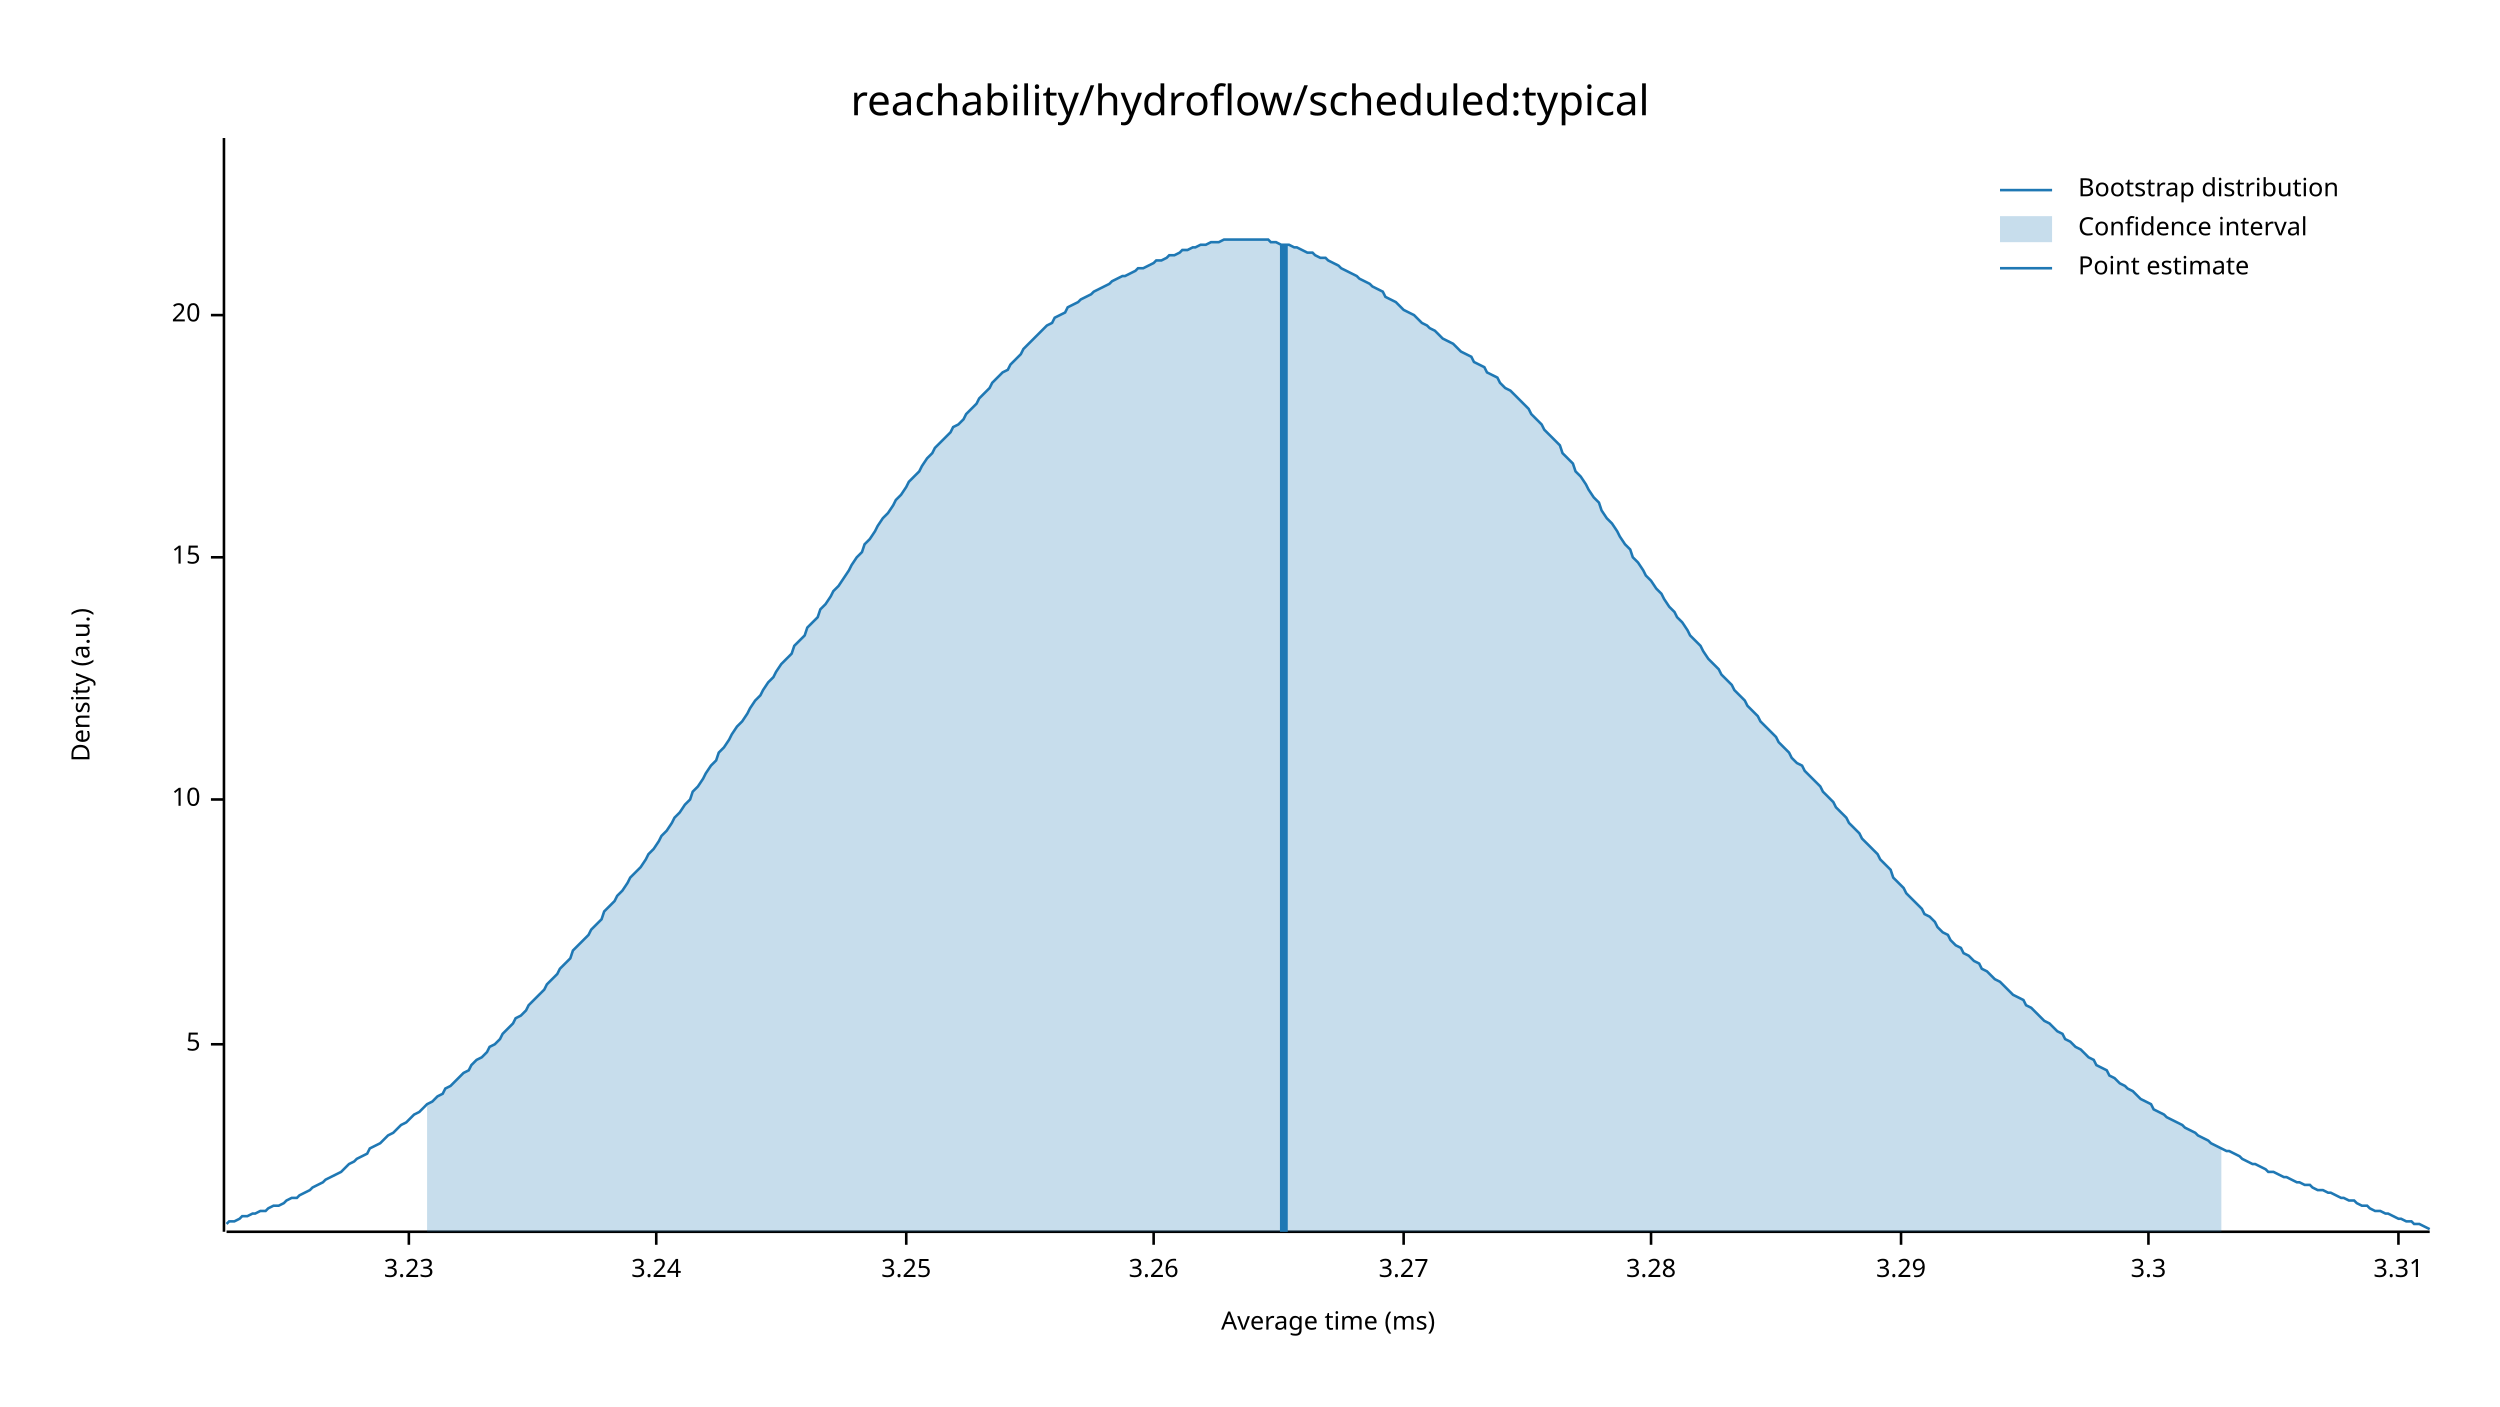
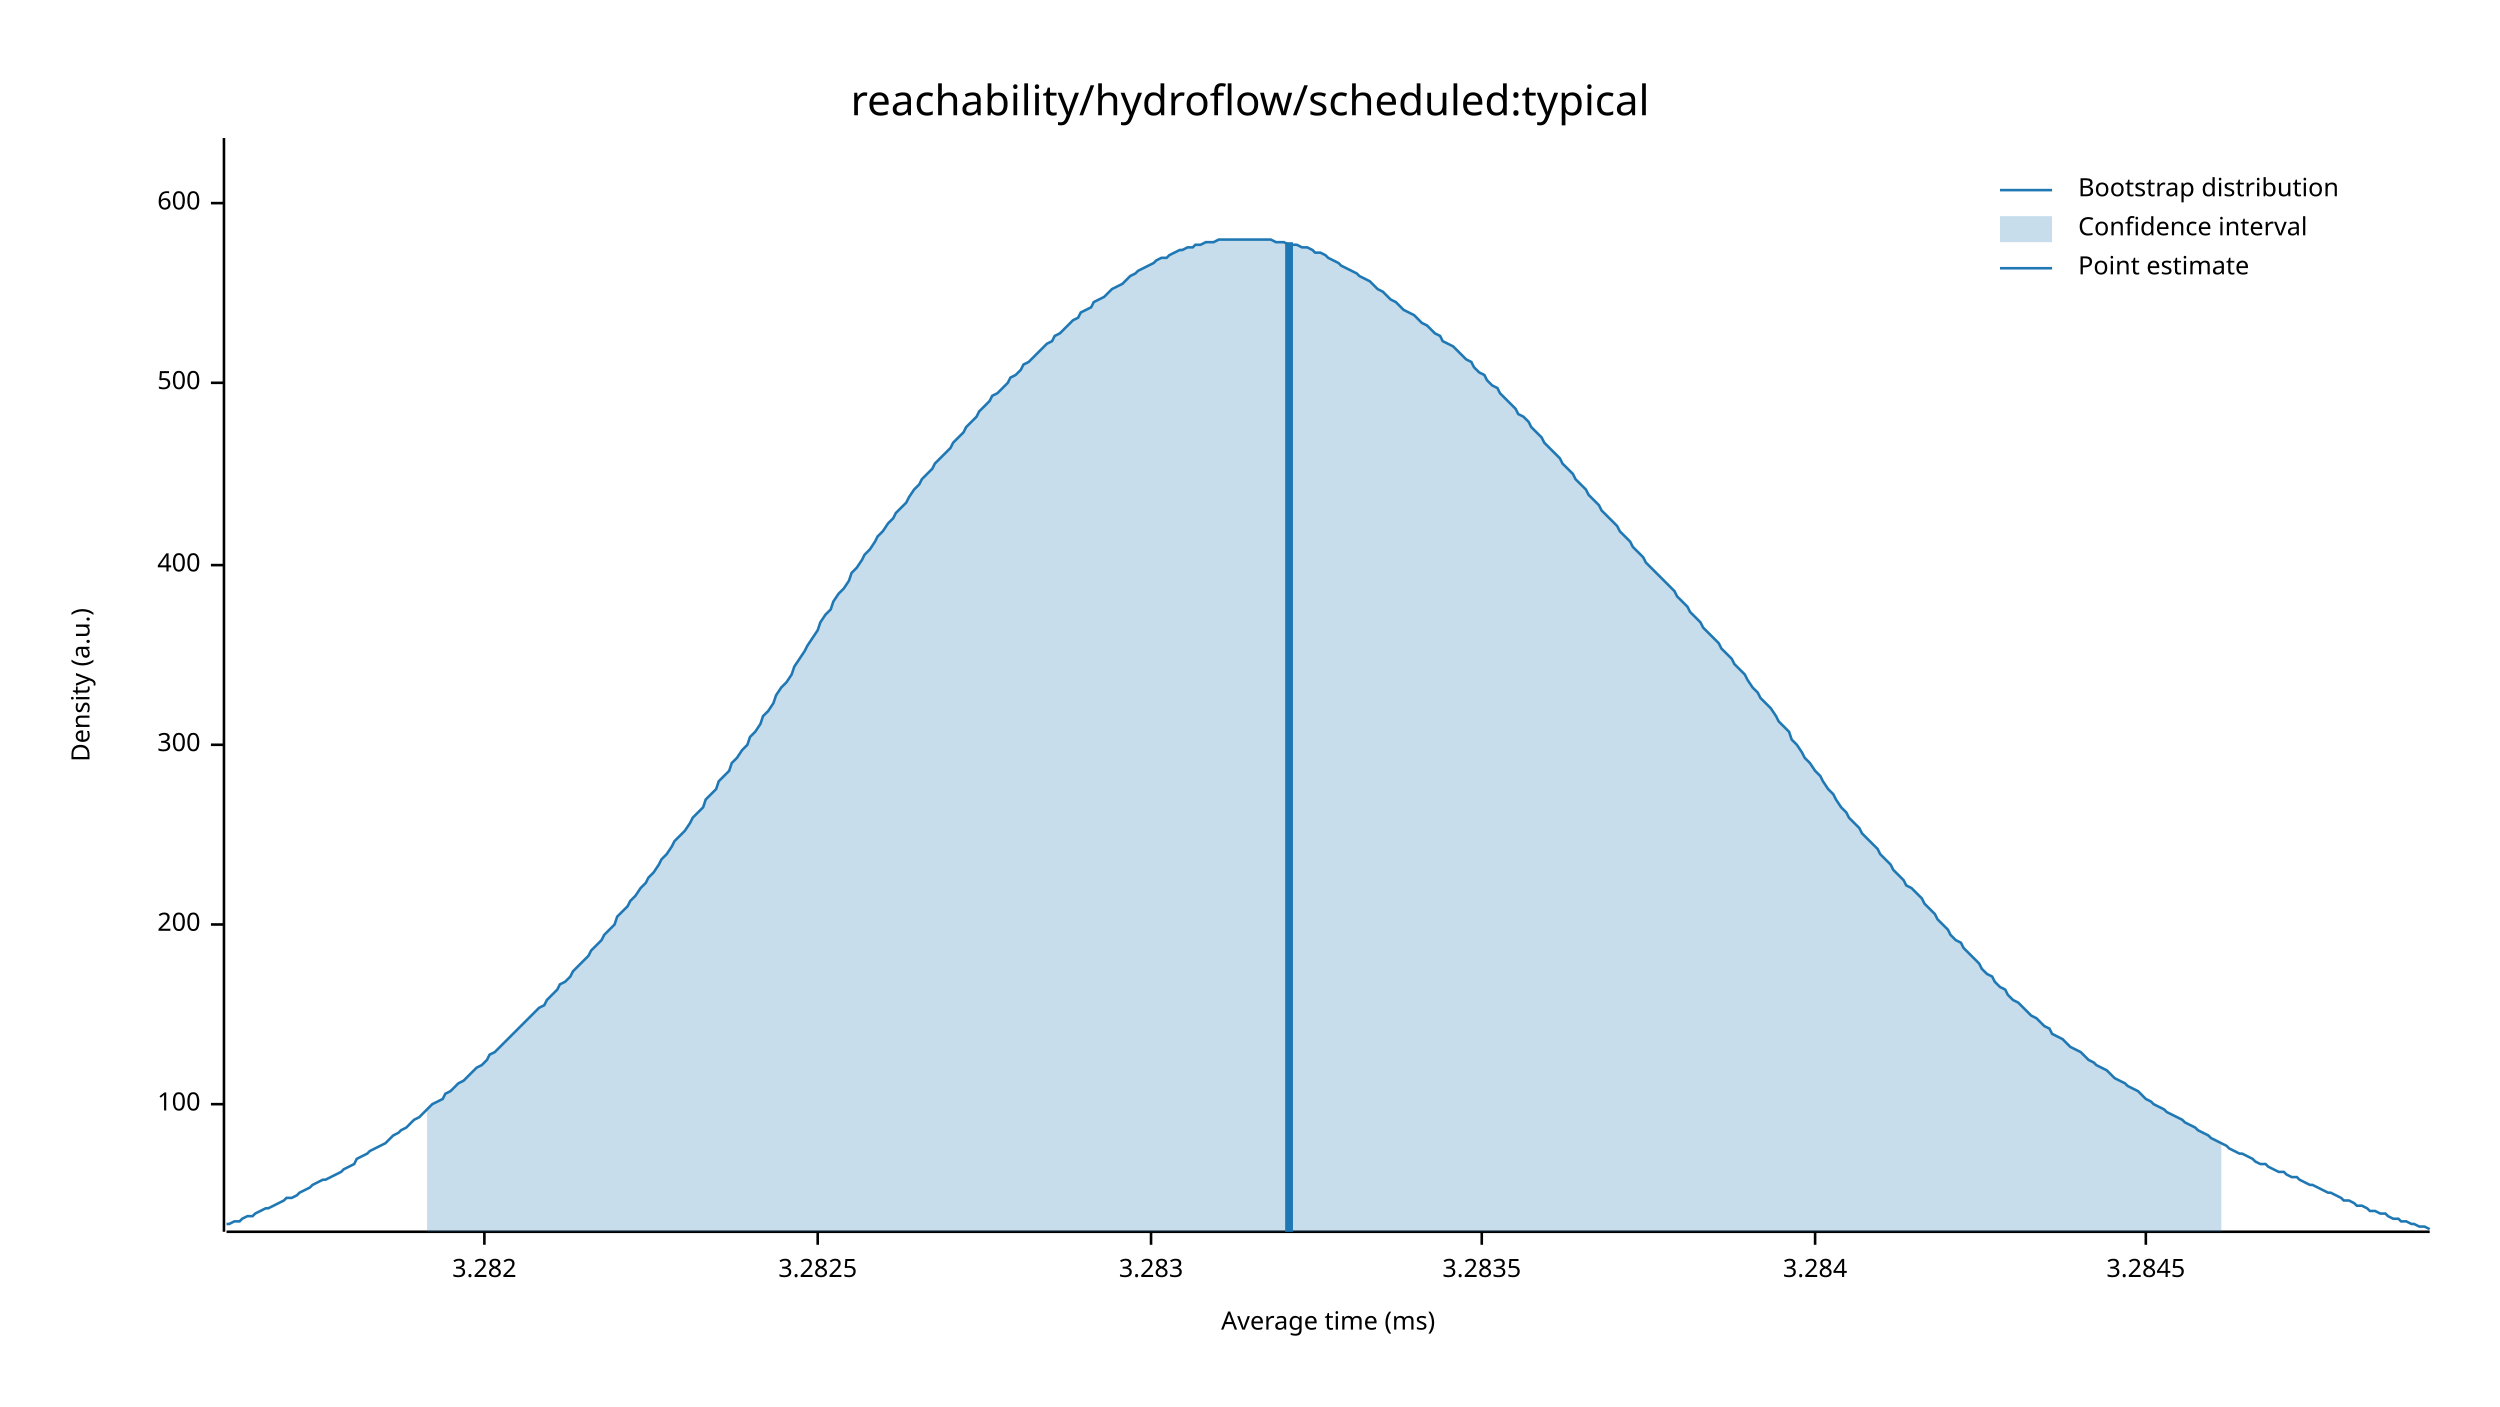
<svg xmlns="http://www.w3.org/2000/svg" width="960" height="540" viewBox="0 0 960 540">
  <text x="480" y="32" dy="0.76em" text-anchor="middle" font-family="sans-serif" font-size="16.129" opacity="1" fill="#000000">
reachability/hydroflow/scheduled:typical
</text>
  <text x="27" y="263" dy="0.76em" text-anchor="middle" font-family="sans-serif" font-size="9.677" opacity="1" fill="#000000" transform="rotate(270, 27, 263)">
Density (a.u.)
</text>
  <text x="510" y="513" dy="-0.5ex" text-anchor="middle" font-family="sans-serif" font-size="9.677" opacity="1" fill="#000000">
Average time (ms)
</text>
  <polyline fill="none" opacity="1" stroke="#000000" stroke-width="1" points="86,53 86,473 " />
-   <text x="77" y="401" dy="0.5ex" text-anchor="end" font-family="sans-serif" font-size="9.677" opacity="1" fill="#000000">
- 5
+   <text x="77" y="424" dy="0.5ex" text-anchor="end" font-family="sans-serif" font-size="9.677" opacity="1" fill="#000000">
+ 100
</text>
-   <polyline fill="none" opacity="1" stroke="#000000" stroke-width="1" points="81,401 86,401 " />
-   <text x="77" y="307" dy="0.5ex" text-anchor="end" font-family="sans-serif" font-size="9.677" opacity="1" fill="#000000">
- 10
+   <polyline fill="none" opacity="1" stroke="#000000" stroke-width="1" points="81,424 86,424 " />
+   <text x="77" y="355" dy="0.5ex" text-anchor="end" font-family="sans-serif" font-size="9.677" opacity="1" fill="#000000">
+ 200
</text>
-   <polyline fill="none" opacity="1" stroke="#000000" stroke-width="1" points="81,307 86,307 " />
-   <text x="77" y="214" dy="0.5ex" text-anchor="end" font-family="sans-serif" font-size="9.677" opacity="1" fill="#000000">
- 15
+   <polyline fill="none" opacity="1" stroke="#000000" stroke-width="1" points="81,355 86,355 " />
+   <text x="77" y="286" dy="0.5ex" text-anchor="end" font-family="sans-serif" font-size="9.677" opacity="1" fill="#000000">
+ 300
</text>
-   <polyline fill="none" opacity="1" stroke="#000000" stroke-width="1" points="81,214 86,214 " />
-   <text x="77" y="121" dy="0.5ex" text-anchor="end" font-family="sans-serif" font-size="9.677" opacity="1" fill="#000000">
- 20
+   <polyline fill="none" opacity="1" stroke="#000000" stroke-width="1" points="81,286 86,286 " />
+   <text x="77" y="217" dy="0.5ex" text-anchor="end" font-family="sans-serif" font-size="9.677" opacity="1" fill="#000000">
+ 400
</text>
-   <polyline fill="none" opacity="1" stroke="#000000" stroke-width="1" points="81,121 86,121 " />
+   <polyline fill="none" opacity="1" stroke="#000000" stroke-width="1" points="81,217 86,217 " />
+   <text x="77" y="147" dy="0.5ex" text-anchor="end" font-family="sans-serif" font-size="9.677" opacity="1" fill="#000000">
+ 500
+ </text>
+   <polyline fill="none" opacity="1" stroke="#000000" stroke-width="1" points="81,147 86,147 " />
+   <text x="77" y="78" dy="0.5ex" text-anchor="end" font-family="sans-serif" font-size="9.677" opacity="1" fill="#000000">
+ 600
+ </text>
+   <polyline fill="none" opacity="1" stroke="#000000" stroke-width="1" points="81,78 86,78 " />
  <polyline fill="none" opacity="1" stroke="#000000" stroke-width="1" points="87,473 933,473 " />
-   <text x="157" y="483" dy="0.76em" text-anchor="middle" font-family="sans-serif" font-size="9.677" opacity="1" fill="#000000">
- 3.23
+   <text x="186" y="483" dy="0.76em" text-anchor="middle" font-family="sans-serif" font-size="9.677" opacity="1" fill="#000000">
+ 3.282
</text>
-   <polyline fill="none" opacity="1" stroke="#000000" stroke-width="1" points="157,473 157,478 " />
-   <text x="252" y="483" dy="0.76em" text-anchor="middle" font-family="sans-serif" font-size="9.677" opacity="1" fill="#000000">
- 3.24
+   <polyline fill="none" opacity="1" stroke="#000000" stroke-width="1" points="186,473 186,478 " />
+   <text x="314" y="483" dy="0.76em" text-anchor="middle" font-family="sans-serif" font-size="9.677" opacity="1" fill="#000000">
+ 3.2825
</text>
-   <polyline fill="none" opacity="1" stroke="#000000" stroke-width="1" points="252,473 252,478 " />
-   <text x="348" y="483" dy="0.76em" text-anchor="middle" font-family="sans-serif" font-size="9.677" opacity="1" fill="#000000">
- 3.25
+   <polyline fill="none" opacity="1" stroke="#000000" stroke-width="1" points="314,473 314,478 " />
+   <text x="442" y="483" dy="0.76em" text-anchor="middle" font-family="sans-serif" font-size="9.677" opacity="1" fill="#000000">
+ 3.283
</text>
-   <polyline fill="none" opacity="1" stroke="#000000" stroke-width="1" points="348,473 348,478 " />
-   <text x="443" y="483" dy="0.76em" text-anchor="middle" font-family="sans-serif" font-size="9.677" opacity="1" fill="#000000">
- 3.26
+   <polyline fill="none" opacity="1" stroke="#000000" stroke-width="1" points="442,473 442,478 " />
+   <text x="569" y="483" dy="0.76em" text-anchor="middle" font-family="sans-serif" font-size="9.677" opacity="1" fill="#000000">
+ 3.2835
</text>
-   <polyline fill="none" opacity="1" stroke="#000000" stroke-width="1" points="443,473 443,478 " />
-   <text x="539" y="483" dy="0.76em" text-anchor="middle" font-family="sans-serif" font-size="9.677" opacity="1" fill="#000000">
- 3.27
+   <polyline fill="none" opacity="1" stroke="#000000" stroke-width="1" points="569,473 569,478 " />
+   <text x="697" y="483" dy="0.76em" text-anchor="middle" font-family="sans-serif" font-size="9.677" opacity="1" fill="#000000">
+ 3.284
</text>
-   <polyline fill="none" opacity="1" stroke="#000000" stroke-width="1" points="539,473 539,478 " />
-   <text x="634" y="483" dy="0.76em" text-anchor="middle" font-family="sans-serif" font-size="9.677" opacity="1" fill="#000000">
- 3.28
+   <polyline fill="none" opacity="1" stroke="#000000" stroke-width="1" points="697,473 697,478 " />
+   <text x="824" y="483" dy="0.76em" text-anchor="middle" font-family="sans-serif" font-size="9.677" opacity="1" fill="#000000">
+ 3.2845
</text>
-   <polyline fill="none" opacity="1" stroke="#000000" stroke-width="1" points="634,473 634,478 " />
-   <text x="730" y="483" dy="0.76em" text-anchor="middle" font-family="sans-serif" font-size="9.677" opacity="1" fill="#000000">
- 3.29
- </text>
-   <polyline fill="none" opacity="1" stroke="#000000" stroke-width="1" points="730,473 730,478 " />
-   <text x="825" y="483" dy="0.76em" text-anchor="middle" font-family="sans-serif" font-size="9.677" opacity="1" fill="#000000">
- 3.3
- </text>
-   <polyline fill="none" opacity="1" stroke="#000000" stroke-width="1" points="825,473 825,478 " />
-   <text x="921" y="483" dy="0.76em" text-anchor="middle" font-family="sans-serif" font-size="9.677" opacity="1" fill="#000000">
- 3.31
- </text>
-   <polyline fill="none" opacity="1" stroke="#000000" stroke-width="1" points="921,473 921,478 " />
-   <polyline fill="none" opacity="1" stroke="#1F78B4" stroke-width="1" points="87,470 88,469 90,469 92,468 93,467 95,467 97,466 98,466 100,465 102,465 103,464 105,463 107,463 109,462 110,461 112,460 114,460 115,459 117,458 119,457 120,456 122,455 124,454 125,453 127,452 129,451 131,450 132,449 134,447 136,446 137,445 139,444 141,443 142,441 144,440 146,439 148,437 149,436 151,435 153,433 154,432 156,431 158,429 159,428 161,427 163,425 164,424 166,423 168,421 170,420 171,418 173,417 175,415 176,414 178,412 180,411 181,409 183,407 185,406 187,404 188,402 190,401 192,399 193,397 195,395 197,393 198,391 200,390 202,388 203,386 205,384 207,382 209,380 210,378 212,376 214,374 215,372 217,370 219,368 220,365 222,363 224,361 226,359 227,357 229,355 231,353 232,350 234,348 236,346 237,344 239,342 241,339 242,337 244,335 246,333 248,330 249,328 251,326 253,323 254,321 256,319 258,316 259,314 261,312 263,309 265,307 266,304 268,302 270,299 271,297 273,294 275,292 276,289 278,287 280,284 281,282 283,279 285,277 287,274 288,272 290,269 292,267 293,265 295,262 297,260 298,258 300,255 302,253 304,251 305,248 307,246 309,244 310,241 312,239 314,237 315,234 317,232 319,229 320,227 322,225 324,222 326,219 327,217 329,214 331,212 332,209 334,207 336,204 337,202 339,199 341,197 343,194 344,192 346,190 348,187 349,185 351,183 353,181 354,179 356,176 358,174 359,172 361,170 363,168 365,166 366,164 368,163 370,161 371,159 373,157 375,155 376,153 378,151 380,149 381,147 383,145 385,143 387,142 388,140 390,138 392,136 393,134 395,132 397,130 398,129 400,127 402,125 404,124 405,122 407,121 409,120 410,118 412,117 414,116 415,115 417,114 419,113 420,112 422,111 424,110 426,109 427,108 429,107 431,106 432,106 434,105 436,104 437,103 439,103 441,102 443,101 444,100 446,100 448,99 449,98 451,98 453,97 454,96 456,96 458,95 459,95 461,94 463,94 465,93 466,93 468,93 470,92 471,92 473,92 475,92 476,92 478,92 480,92 482,92 483,92 485,92 487,92 488,93 490,93 492,94 493,94 495,94 497,95 498,95 500,96 502,97 504,97 505,98 507,99 509,99 510,100 512,101 514,102 515,103 517,104 519,105 521,106 522,107 524,108 526,109 527,110 529,111 531,112 532,114 534,115 536,116 537,117 539,119 541,120 543,121 544,122 546,124 548,125 549,126 551,127 553,129 554,130 556,131 558,132 560,134 561,135 563,136 565,137 566,139 568,140 570,141 571,143 573,144 575,145 576,147 578,149 580,150 582,152 583,153 585,155 587,157 588,159 590,161 592,163 593,165 595,167 597,169 599,171 600,174 602,176 604,178 605,181 607,183 609,186 610,188 612,191 614,193 615,196 617,199 619,201 621,204 622,206 624,209 626,211 627,214 629,216 631,219 632,221 634,223 636,226 638,228 639,230 641,233 643,235 644,237 646,239 648,242 649,244 651,246 653,248 654,250 656,253 658,255 660,257 661,259 663,261 665,263 666,265 668,267 670,269 671,271 673,273 675,275 676,277 678,279 680,281 682,283 683,285 685,287 687,289 688,291 690,293 692,294 693,296 695,298 697,300 699,302 700,304 702,306 704,308 705,310 707,312 709,314 710,316 712,318 714,320 715,322 717,324 719,326 721,328 722,330 724,332 726,334 727,337 729,339 731,341 732,343 734,345 736,347 738,349 739,351 741,352 743,354 744,356 746,358 748,359 749,361 751,363 753,364 754,366 756,367 758,369 760,370 761,372 763,373 765,375 766,376 768,377 770,379 771,380 773,382 775,383 777,384 778,386 780,387 782,389 783,390 785,392 787,393 788,394 790,396 792,397 793,399 795,400 797,402 799,403 800,404 802,406 804,407 805,409 807,410 809,411 810,413 812,414 814,416 816,417 817,418 819,419 821,421 822,422 824,423 826,424 827,426 829,427 831,428 832,429 834,430 836,431 838,432 839,433 841,434 843,435 844,436 846,437 848,438 849,439 851,440 853,441 855,442 856,442 858,443 860,444 861,445 863,446 865,447 866,447 868,448 870,449 871,450 873,450 875,451 877,452 878,452 880,453 882,454 883,454 885,455 887,455 888,456 890,457 892,457 894,458 895,458 897,459 899,460 900,460 902,461 904,461 905,462 907,463 909,463 910,464 912,465 914,465 916,466 917,466 919,467 921,468 922,468 924,469 926,469 927,470 929,470 931,471 933,472 " />
-   <polygon opacity="0.25" fill="#1F78B4" points="164,424 166,423 168,421 170,420 171,418 173,417 175,415 176,414 178,412 180,411 181,409 183,407 185,406 187,404 188,402 190,401 192,399 193,397 195,395 197,393 198,391 200,390 202,388 203,386 205,384 207,382 209,380 210,378 212,376 214,374 215,372 217,370 219,368 220,365 222,363 224,361 226,359 227,357 229,355 231,353 232,350 234,348 236,346 237,344 239,342 241,339 242,337 244,335 246,333 248,330 249,328 251,326 253,323 254,321 256,319 258,316 259,314 261,312 263,309 265,307 266,304 268,302 270,299 271,297 273,294 275,292 276,289 278,287 280,284 281,282 283,279 285,277 287,274 288,272 290,269 292,267 293,265 295,262 297,260 298,258 300,255 302,253 304,251 305,248 307,246 309,244 310,241 312,239 314,237 315,234 317,232 319,229 320,227 322,225 324,222 326,219 327,217 329,214 331,212 332,209 334,207 336,204 337,202 339,199 341,197 343,194 344,192 346,190 348,187 349,185 351,183 353,181 354,179 356,176 358,174 359,172 361,170 363,168 365,166 366,164 368,163 370,161 371,159 373,157 375,155 376,153 378,151 380,149 381,147 383,145 385,143 387,142 388,140 390,138 392,136 393,134 395,132 397,130 398,129 400,127 402,125 404,124 405,122 407,121 409,120 410,118 412,117 414,116 415,115 417,114 419,113 420,112 422,111 424,110 426,109 427,108 429,107 431,106 432,106 434,105 436,104 437,103 439,103 441,102 443,101 444,100 446,100 448,99 449,98 451,98 453,97 454,96 456,96 458,95 459,95 461,94 463,94 465,93 466,93 468,93 470,92 471,92 473,92 475,92 476,92 478,92 480,92 482,92 483,92 485,92 487,92 488,93 490,93 492,94 493,94 495,94 497,95 498,95 500,96 502,97 504,97 505,98 507,99 509,99 510,100 512,101 514,102 515,103 517,104 519,105 521,106 522,107 524,108 526,109 527,110 529,111 531,112 532,114 534,115 536,116 537,117 539,119 541,120 543,121 544,122 546,124 548,125 549,126 551,127 553,129 554,130 556,131 558,132 560,134 561,135 563,136 565,137 566,139 568,140 570,141 571,143 573,144 575,145 576,147 578,149 580,150 582,152 583,153 585,155 587,157 588,159 590,161 592,163 593,165 595,167 597,169 599,171 600,174 602,176 604,178 605,181 607,183 609,186 610,188 612,191 614,193 615,196 617,199 619,201 621,204 622,206 624,209 626,211 627,214 629,216 631,219 632,221 634,223 636,226 638,228 639,230 641,233 643,235 644,237 646,239 648,242 649,244 651,246 653,248 654,250 656,253 658,255 660,257 661,259 663,261 665,263 666,265 668,267 670,269 671,271 673,273 675,275 676,277 678,279 680,281 682,283 683,285 685,287 687,289 688,291 690,293 692,294 693,296 695,298 697,300 699,302 700,304 702,306 704,308 705,310 707,312 709,314 710,316 712,318 714,320 715,322 717,324 719,326 721,328 722,330 724,332 726,334 727,337 729,339 731,341 732,343 734,345 736,347 738,349 739,351 741,352 743,354 744,356 746,358 748,359 749,361 751,363 753,364 754,366 756,367 758,369 760,370 761,372 763,373 765,375 766,376 768,377 770,379 771,380 773,382 775,383 777,384 778,386 780,387 782,389 783,390 785,392 787,393 788,394 790,396 792,397 793,399 795,400 797,402 799,403 800,404 802,406 804,407 805,409 807,410 809,411 810,413 812,414 814,416 816,417 817,418 819,419 821,421 822,422 824,423 826,424 827,426 829,427 831,428 832,429 834,430 836,431 838,432 839,433 841,434 843,435 844,436 846,437 848,438 849,439 851,440 853,441 853,473 164,473 " />
-   <polyline fill="none" opacity="1" stroke="#1F78B4" stroke-width="3" points="493,473 493,94 " />
+   <polyline fill="none" opacity="1" stroke="#000000" stroke-width="1" points="824,473 824,478 " />
+   <polyline fill="none" opacity="1" stroke="#1F78B4" stroke-width="1" points="87,470 88,470 90,469 92,469 93,468 95,467 97,467 98,466 100,465 102,464 103,464 105,463 107,462 109,461 110,460 112,460 114,459 115,458 117,457 119,456 120,455 122,454 124,453 125,453 127,452 129,451 131,450 132,449 134,448 136,447 137,445 139,444 141,443 142,442 144,441 146,440 148,439 149,438 151,436 153,435 154,434 156,433 158,431 159,430 161,429 163,427 164,426 166,424 168,423 170,422 171,420 173,419 175,417 176,416 178,415 180,413 181,412 183,410 185,409 187,407 188,405 190,404 192,402 193,401 195,399 197,397 198,396 200,394 202,392 203,391 205,389 207,387 209,386 210,384 212,382 214,380 215,378 217,377 219,375 220,373 222,371 224,369 226,367 227,365 229,363 231,361 232,359 234,357 236,355 237,352 239,350 241,348 242,346 244,344 246,341 248,339 249,337 251,335 253,332 254,330 256,328 258,325 259,323 261,321 263,319 265,316 266,314 268,312 270,310 271,307 273,305 275,303 276,300 278,298 280,296 281,293 283,291 285,288 287,286 288,283 290,281 292,278 293,275 295,273 297,270 298,267 300,264 302,262 304,259 305,256 307,253 309,250 310,248 312,245 314,242 315,239 317,236 319,234 320,231 322,228 324,226 326,223 327,220 329,218 331,215 332,213 334,211 336,208 337,206 339,204 341,201 343,199 344,197 346,195 348,193 349,191 351,188 353,186 354,184 356,182 358,180 359,178 361,176 363,174 365,172 366,170 368,168 370,166 371,164 373,162 375,160 376,158 378,156 380,154 381,152 383,151 385,149 387,147 388,145 390,144 392,142 393,140 395,139 397,137 398,136 400,134 402,132 404,131 405,129 407,128 409,126 410,125 412,123 414,122 415,120 417,119 419,118 420,116 422,115 424,114 426,112 427,111 429,110 431,109 432,108 434,106 436,105 437,104 439,103 441,102 443,101 444,100 446,99 448,99 449,98 451,97 453,96 454,96 456,95 458,95 459,94 461,94 463,93 465,93 466,93 468,92 470,92 471,92 473,92 475,92 476,92 478,92 480,92 482,92 483,92 485,92 487,92 488,92 490,93 492,93 493,93 495,94 497,94 498,94 500,95 502,95 504,96 505,97 507,97 509,98 510,99 512,100 514,101 515,102 517,103 519,104 521,105 522,106 524,107 526,108 527,109 529,111 531,112 532,113 534,115 536,116 537,117 539,119 541,120 543,121 544,122 546,124 548,125 549,126 551,128 553,129 554,131 556,132 558,133 560,135 561,136 563,138 565,139 566,141 568,143 570,144 571,146 573,148 575,149 576,151 578,153 580,155 582,157 583,159 585,160 587,162 588,164 590,166 592,168 593,170 595,172 597,174 599,176 600,178 602,180 604,182 605,184 607,186 609,188 610,190 612,192 614,194 615,196 617,198 619,200 621,202 622,204 624,206 626,208 627,210 629,212 631,214 632,216 634,218 636,220 638,222 639,223 641,225 643,227 644,229 646,231 648,233 649,235 651,237 653,239 654,241 656,243 658,245 660,247 661,249 663,251 665,253 666,255 668,257 670,259 671,261 673,264 675,266 676,268 678,270 680,272 682,275 683,277 685,279 687,281 688,284 690,286 692,289 693,291 695,293 697,296 699,298 700,300 702,303 704,305 705,307 707,310 709,312 710,314 712,316 714,318 715,320 717,322 719,324 721,326 722,328 724,330 726,332 727,334 729,336 731,338 732,340 734,341 736,343 738,345 739,347 741,349 743,351 744,353 746,355 748,357 749,359 751,361 753,362 754,364 756,366 758,368 760,370 761,372 763,374 765,375 766,377 768,379 770,380 771,382 773,384 775,385 777,387 778,388 780,390 782,391 783,392 785,394 787,395 788,397 790,398 792,399 793,400 795,402 797,403 799,404 800,405 802,407 804,408 805,409 807,410 809,411 810,412 812,414 814,415 816,416 817,417 819,418 821,419 822,420 824,422 826,423 827,424 829,425 831,426 832,427 834,428 836,429 838,430 839,431 841,432 843,433 844,434 846,435 848,436 849,437 851,438 853,439 855,440 856,441 858,442 860,443 861,443 863,444 865,445 866,446 868,447 870,447 871,448 873,449 875,450 877,450 878,451 880,452 882,452 883,453 885,454 887,455 888,455 890,456 892,457 894,458 895,458 897,459 899,460 900,461 902,461 904,462 905,463 907,463 909,464 910,465 912,465 914,466 916,466 917,467 919,468 921,468 922,469 924,469 926,470 927,470 929,471 931,471 933,472 " />
+   <polygon opacity="0.25" fill="#1F78B4" points="164,426 166,424 168,423 170,422 171,420 173,419 175,417 176,416 178,415 180,413 181,412 183,410 185,409 187,407 188,405 190,404 192,402 193,401 195,399 197,397 198,396 200,394 202,392 203,391 205,389 207,387 209,386 210,384 212,382 214,380 215,378 217,377 219,375 220,373 222,371 224,369 226,367 227,365 229,363 231,361 232,359 234,357 236,355 237,352 239,350 241,348 242,346 244,344 246,341 248,339 249,337 251,335 253,332 254,330 256,328 258,325 259,323 261,321 263,319 265,316 266,314 268,312 270,310 271,307 273,305 275,303 276,300 278,298 280,296 281,293 283,291 285,288 287,286 288,283 290,281 292,278 293,275 295,273 297,270 298,267 300,264 302,262 304,259 305,256 307,253 309,250 310,248 312,245 314,242 315,239 317,236 319,234 320,231 322,228 324,226 326,223 327,220 329,218 331,215 332,213 334,211 336,208 337,206 339,204 341,201 343,199 344,197 346,195 348,193 349,191 351,188 353,186 354,184 356,182 358,180 359,178 361,176 363,174 365,172 366,170 368,168 370,166 371,164 373,162 375,160 376,158 378,156 380,154 381,152 383,151 385,149 387,147 388,145 390,144 392,142 393,140 395,139 397,137 398,136 400,134 402,132 404,131 405,129 407,128 409,126 410,125 412,123 414,122 415,120 417,119 419,118 420,116 422,115 424,114 426,112 427,111 429,110 431,109 432,108 434,106 436,105 437,104 439,103 441,102 443,101 444,100 446,99 448,99 449,98 451,97 453,96 454,96 456,95 458,95 459,94 461,94 463,93 465,93 466,93 468,92 470,92 471,92 473,92 475,92 476,92 478,92 480,92 482,92 483,92 485,92 487,92 488,92 490,93 492,93 493,93 495,94 497,94 498,94 500,95 502,95 504,96 505,97 507,97 509,98 510,99 512,100 514,101 515,102 517,103 519,104 521,105 522,106 524,107 526,108 527,109 529,111 531,112 532,113 534,115 536,116 537,117 539,119 541,120 543,121 544,122 546,124 548,125 549,126 551,128 553,129 554,131 556,132 558,133 560,135 561,136 563,138 565,139 566,141 568,143 570,144 571,146 573,148 575,149 576,151 578,153 580,155 582,157 583,159 585,160 587,162 588,164 590,166 592,168 593,170 595,172 597,174 599,176 600,178 602,180 604,182 605,184 607,186 609,188 610,190 612,192 614,194 615,196 617,198 619,200 621,202 622,204 624,206 626,208 627,210 629,212 631,214 632,216 634,218 636,220 638,222 639,223 641,225 643,227 644,229 646,231 648,233 649,235 651,237 653,239 654,241 656,243 658,245 660,247 661,249 663,251 665,253 666,255 668,257 670,259 671,261 673,264 675,266 676,268 678,270 680,272 682,275 683,277 685,279 687,281 688,284 690,286 692,289 693,291 695,293 697,296 699,298 700,300 702,303 704,305 705,307 707,310 709,312 710,314 712,316 714,318 715,320 717,322 719,324 721,326 722,328 724,330 726,332 727,334 729,336 731,338 732,340 734,341 736,343 738,345 739,347 741,349 743,351 744,353 746,355 748,357 749,359 751,361 753,362 754,364 756,366 758,368 760,370 761,372 763,374 765,375 766,377 768,379 770,380 771,382 773,384 775,385 777,387 778,388 780,390 782,391 783,392 785,394 787,395 788,397 790,398 792,399 793,400 795,402 797,403 799,404 800,405 802,407 804,408 805,409 807,410 809,411 810,412 812,414 814,415 816,416 817,417 819,418 821,419 822,420 824,422 826,423 827,424 829,425 831,426 832,427 834,428 836,429 838,430 839,431 841,432 843,433 844,434 846,435 848,436 849,437 851,438 853,439 853,473 164,473 " />
+   <polyline fill="none" opacity="1" stroke="#1F78B4" stroke-width="3" points="495,473 495,93 " />
  <text x="798" y="68" dy="0.76em" text-anchor="start" font-family="sans-serif" font-size="9.677" opacity="1" fill="#000000">
Bootstrap distribution
</text>
  <text x="798" y="83" dy="0.76em" text-anchor="start" font-family="sans-serif" font-size="9.677" opacity="1" fill="#000000">
Confidence interval
</text>
  <text x="798" y="98" dy="0.76em" text-anchor="start" font-family="sans-serif" font-size="9.677" opacity="1" fill="#000000">
Point estimate
</text>
  <polyline fill="none" opacity="1" stroke="#1F78B4" stroke-width="1" points="768,73 788,73 " />
  <rect x="768" y="83" width="20" height="10" opacity="0.25" fill="#1F78B4" stroke="none" />
  <polyline fill="none" opacity="1" stroke="#1F78B4" stroke-width="1" points="768,103 788,103 " />
</svg>
